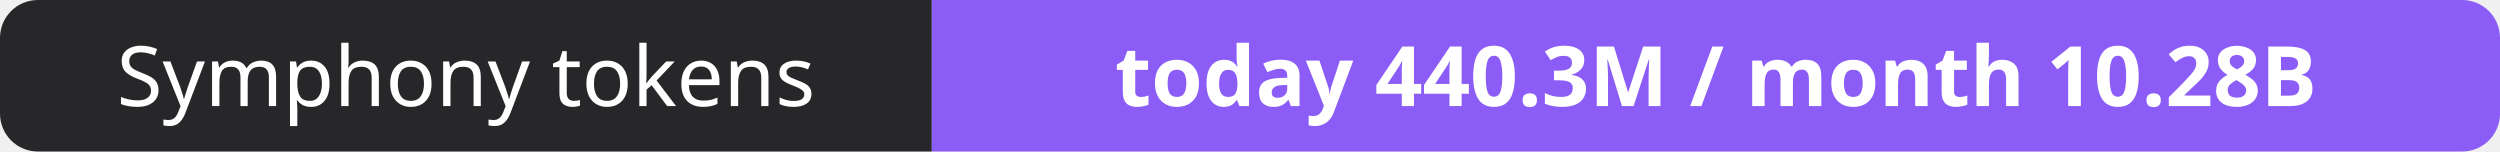
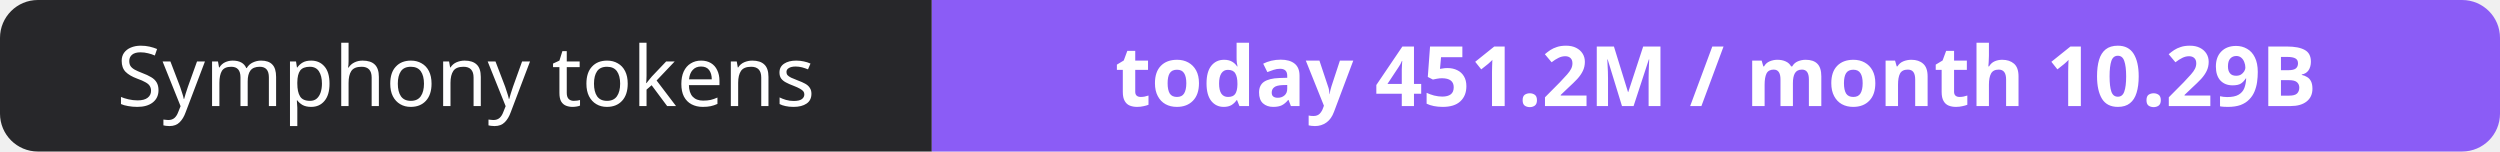
- <svg xmlns="http://www.w3.org/2000/svg" width="330" height="20" role="img" aria-label="Symphony tokens: today 440.3M / month 10.28B">
+ <svg xmlns="http://www.w3.org/2000/svg" width="330" height="20" role="img" aria-label="Symphony tokens: today 451.2M / month 10.29B">
  <clipPath id="r">
    <rect width="330" height="20" rx="5" fill="#fff" />
  </clipPath>
  <g clip-path="url(#r)">
    <rect width="123" height="20" fill="#27272a" />
    <rect x="123" width="207" height="20" fill="#8b5cf6" />
  </g>
  <g fill="#fff" text-anchor="middle" font-family="Verdana,Geneva,sans-serif" font-size="11">
    <text x="61.5" y="14">Symphony tokens</text>
-     <text x="226.5" y="14" font-weight="700">today 440.3M / month 10.28B</text>
+     <text x="226.5" y="14" font-weight="700">today 451.2M / month 10.29B</text>
  </g>
</svg>
